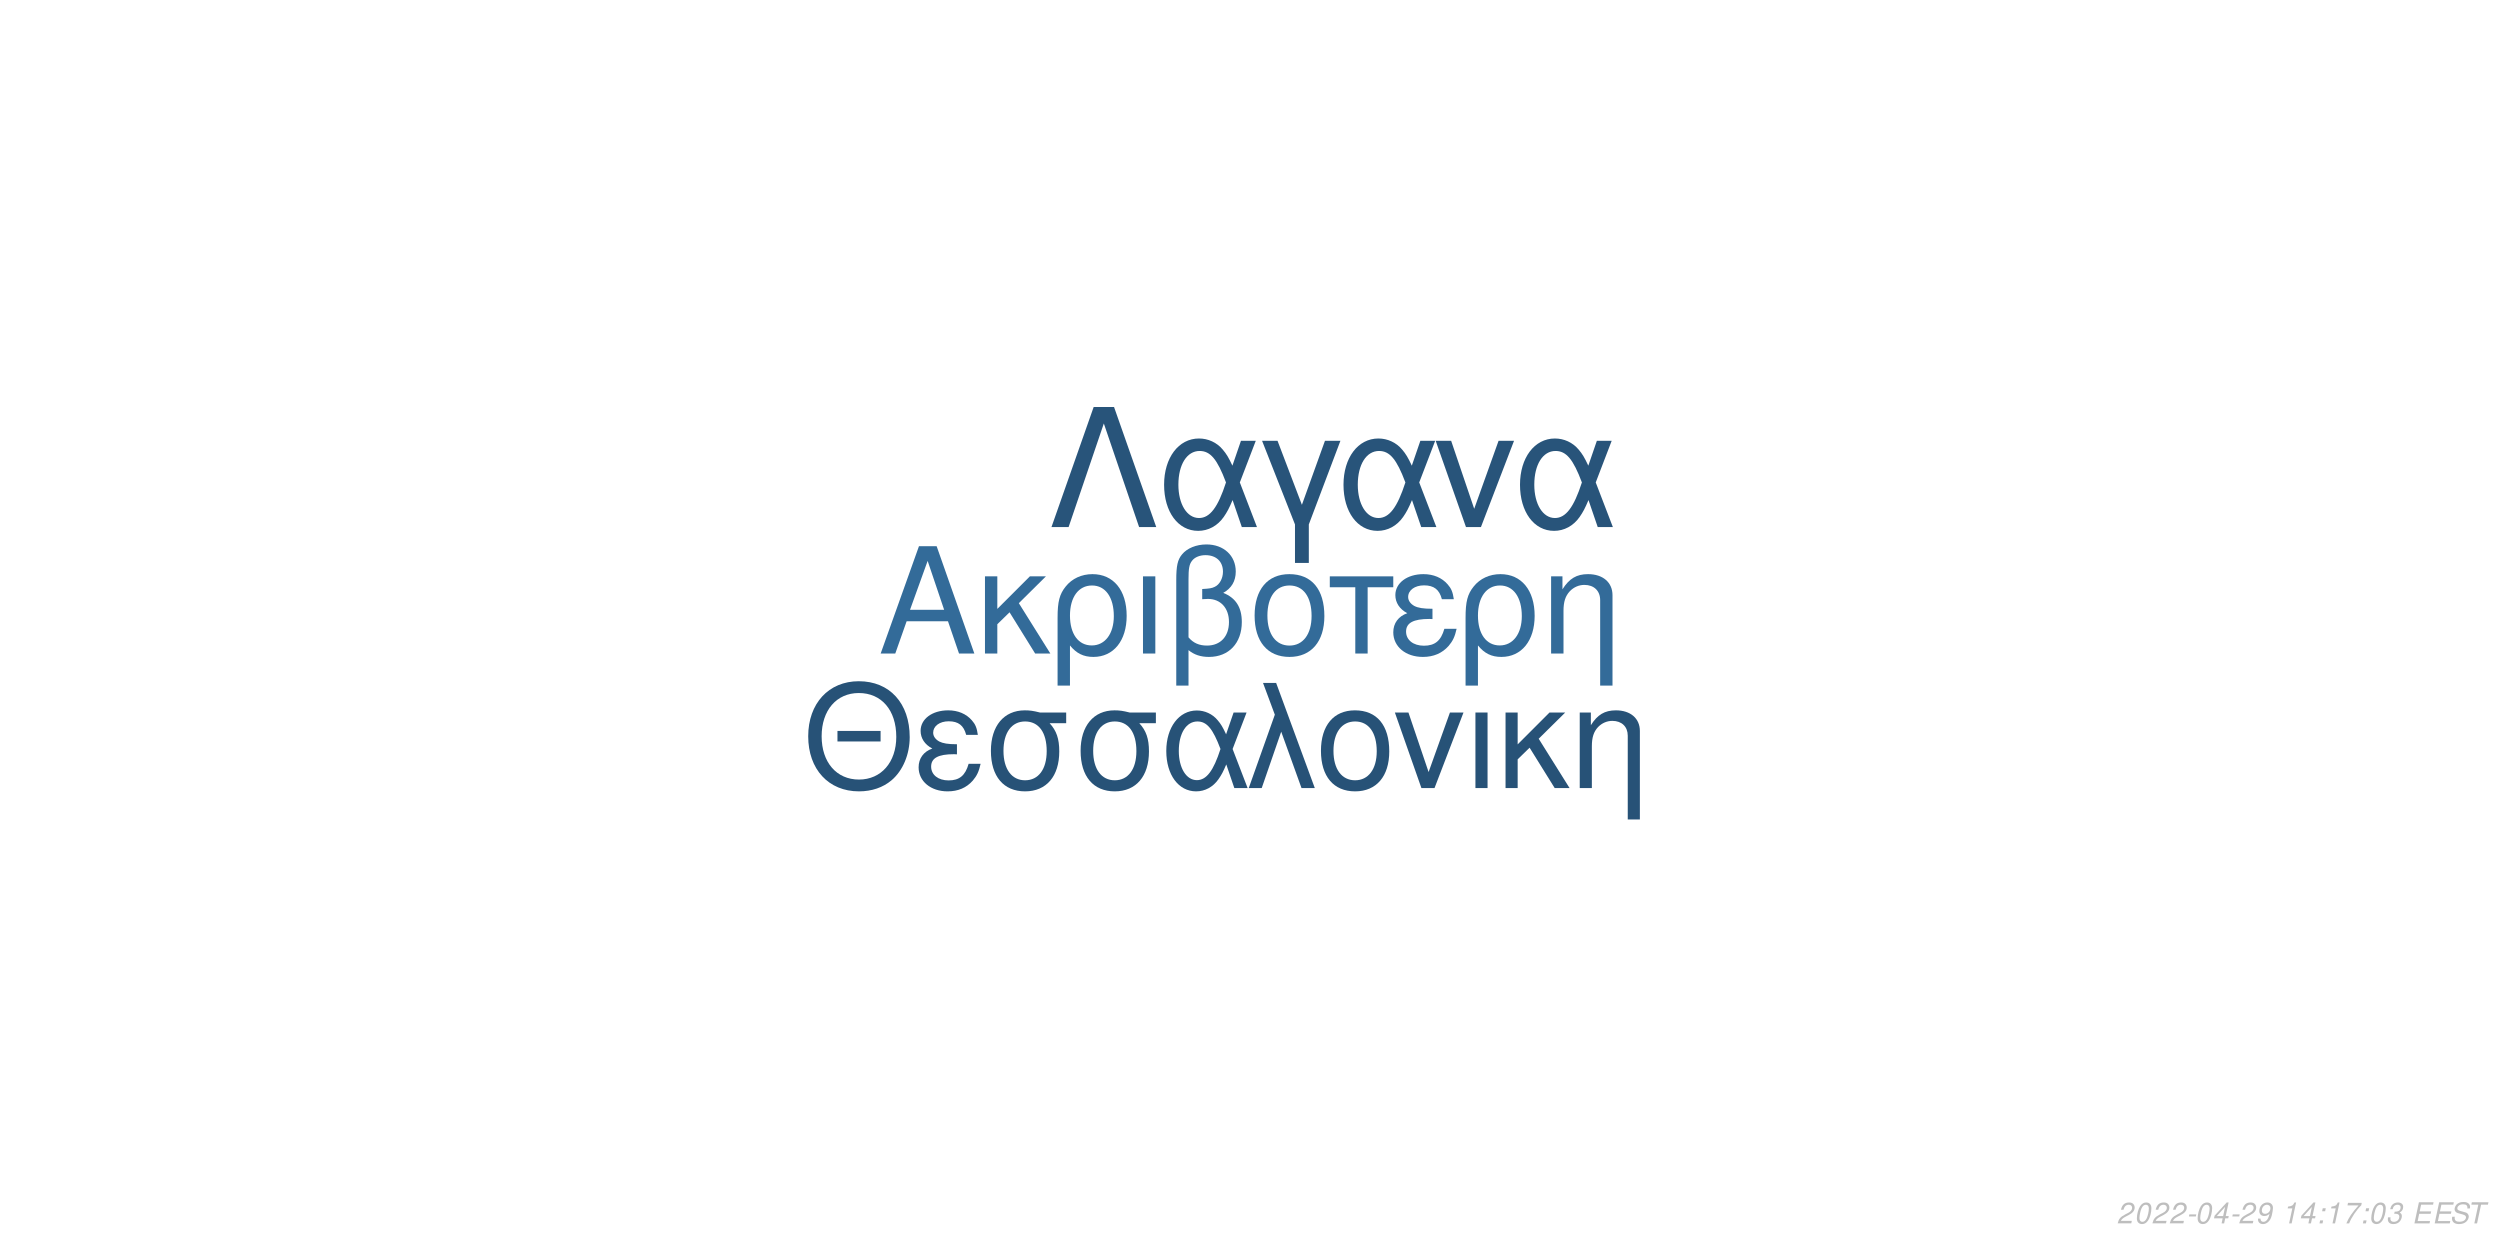
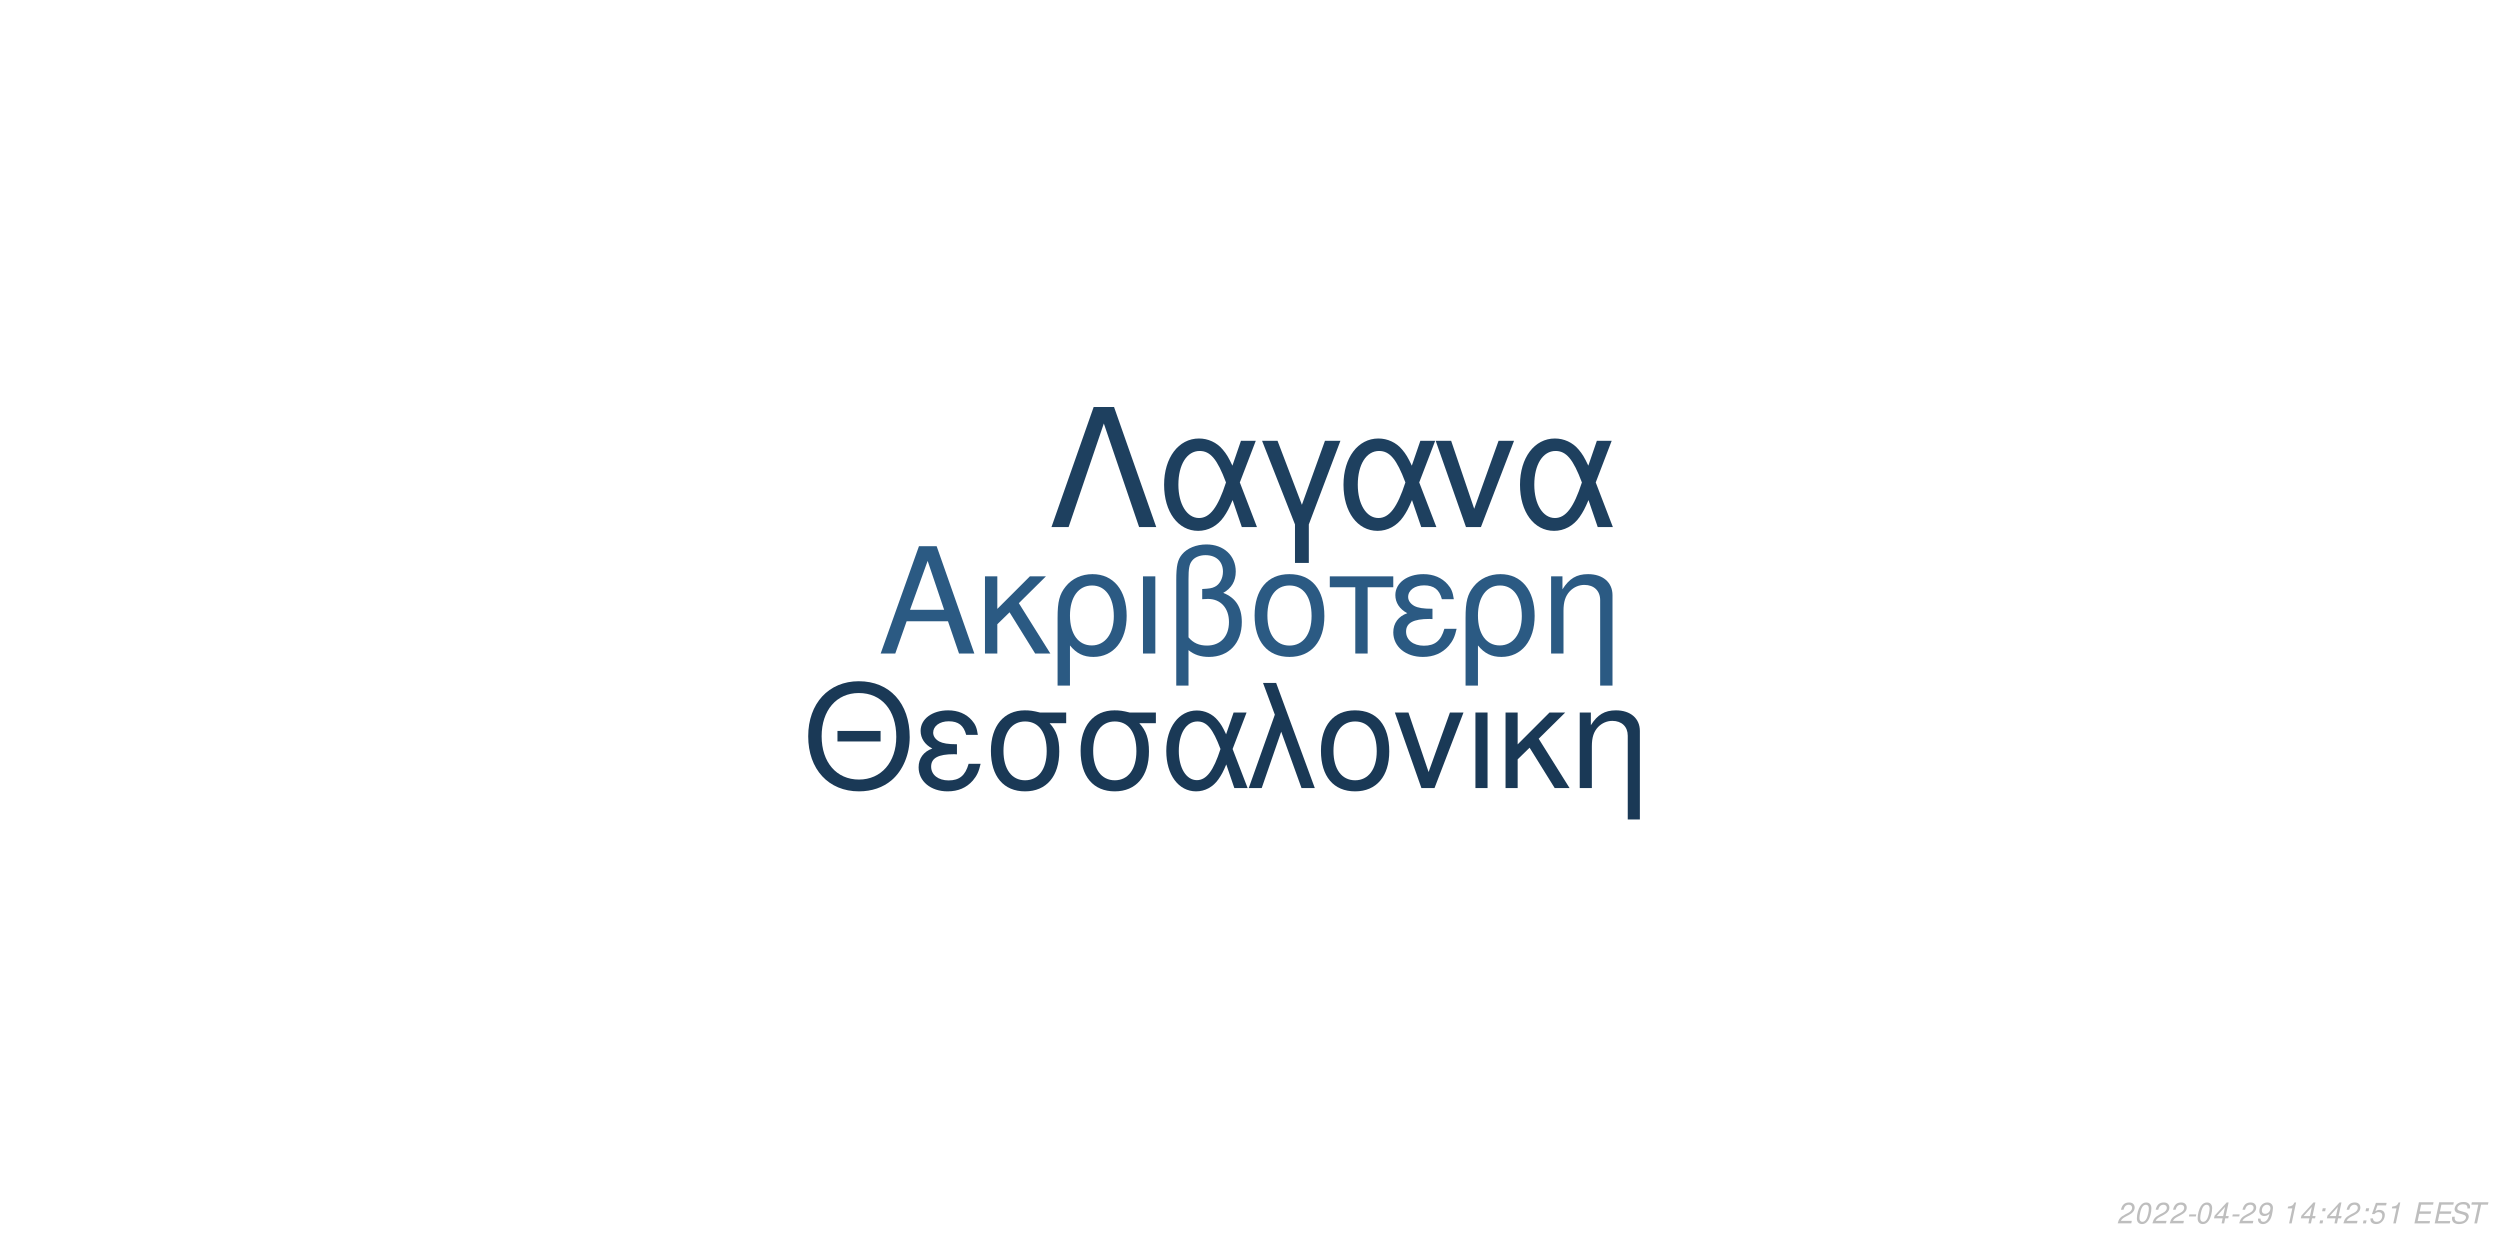
<svg xmlns="http://www.w3.org/2000/svg" xmlns:xlink="http://www.w3.org/1999/xlink" width="864pt" height="432pt" viewBox="0 0 864 432" version="1.1">
  <defs>
    <g>
      <symbol overflow="visible" id="glyph0-0">
        <path style="stroke:none;" d="" />
      </symbol>
      <symbol overflow="visible" id="glyph0-1">
        <path style="stroke:none;" d="M 24.125 -11.141 L 27.938 0 L 33.234 0 L 20.203 -37.094 L 14.094 -37.094 L 0.859 0 L 5.906 0 L 9.828 -11.141 Z M 22.797 -15.109 L 11 -15.109 L 17.094 -32.016 Z M 22.797 -15.109 " />
      </symbol>
      <symbol overflow="visible" id="glyph0-2">
        <path style="stroke:none;" d="M 7.172 -15.422 L 7.172 -26.672 L 2.906 -26.672 L 2.906 0 L 7.172 0 L 7.172 -10.125 L 11.406 -14.25 L 20.25 0 L 25.5 0 L 14.609 -17.406 L 23.969 -26.672 L 18.422 -26.672 Z M 7.172 -15.422 " />
      </symbol>
      <symbol overflow="visible" id="glyph0-3">
        <path style="stroke:none;" d="M 3 11.094 L 7.281 11.094 L 7.281 -2.797 C 9.516 -0.047 11.953 1.172 15.375 1.172 C 22.344 1.172 26.875 -4.422 26.875 -13.031 C 26.875 -21.891 22.297 -27.438 15.062 -27.438 C 11.297 -27.438 7.984 -25.906 5.797 -23.156 C 3.672 -20.516 3 -17.969 3 -12.359 Z M 14.906 -23.516 C 19.547 -23.516 22.438 -19.438 22.438 -12.922 C 22.438 -6.812 19.391 -2.797 14.812 -2.797 C 10.172 -2.797 7.281 -6.766 7.281 -13.125 C 7.281 -19.484 10.234 -23.516 14.906 -23.516 Z M 14.906 -23.516 " />
      </symbol>
      <symbol overflow="visible" id="glyph0-4">
        <path style="stroke:none;" d="M 3.516 0 L 7.781 0 L 7.781 -26.672 L 3.516 -26.672 Z M 3.516 0 " />
      </symbol>
      <symbol overflow="visible" id="glyph0-5">
        <path style="stroke:none;" d="M 4.016 11.094 L 8.25 11.094 L 8.25 -1.172 C 10.172 0.406 12.422 1.172 15.312 1.172 C 22.188 1.172 26.672 -3.609 26.672 -10.891 C 26.672 -15.984 24.578 -19.234 20.25 -20.969 C 23.109 -22.547 24.578 -25.031 24.578 -28.344 C 24.578 -33.844 20.406 -37.703 14.453 -37.703 C 10.938 -37.703 7.734 -36.391 6 -34.25 C 4.484 -32.422 4.016 -30.328 4.016 -25.391 Z M 8.25 -25.656 C 8.25 -29.359 8.5 -30.844 9.469 -32.062 C 10.375 -33.281 12.156 -34 14.094 -34 C 17.812 -34 20.156 -31.812 20.156 -28.297 C 20.156 -25.953 18.984 -23.812 17.297 -23.047 C 16.281 -22.547 15.469 -22.438 12.984 -22.297 L 12.984 -18.781 C 13.734 -18.828 14.344 -18.875 14.969 -18.875 C 19.344 -18.875 22.234 -15.719 22.234 -10.891 C 22.234 -5.906 19.281 -2.75 14.656 -2.75 C 11.953 -2.75 9.922 -3.609 8.25 -5.594 Z M 8.25 -25.656 " />
      </symbol>
      <symbol overflow="visible" id="glyph0-6">
        <path style="stroke:none;" d="M 14.094 -27.438 C 6.562 -27.438 2.094 -22.094 2.094 -13.125 C 2.094 -4.125 6.562 1.172 14.141 1.172 C 21.672 1.172 26.203 -4.172 26.203 -12.922 C 26.203 -22.188 21.828 -27.438 14.094 -27.438 Z M 14.141 -23.516 C 18.938 -23.516 21.781 -19.594 21.781 -12.984 C 21.781 -6.672 18.828 -2.75 14.141 -2.75 C 9.422 -2.75 6.516 -6.672 6.516 -13.125 C 6.516 -19.594 9.422 -23.516 14.141 -23.516 Z M 14.141 -23.516 " />
      </symbol>
      <symbol overflow="visible" id="glyph0-7">
        <path style="stroke:none;" d="M 7.891 0 L 12.156 0 L 12.156 -22.906 L 21.016 -22.906 L 21.016 -26.672 L -0.922 -26.672 L -0.922 -22.906 L 7.891 -22.906 Z M 7.891 0 " />
      </symbol>
      <symbol overflow="visible" id="glyph0-8">
        <path style="stroke:none;" d="M 14.562 -15.469 C 11.344 -15.469 9.562 -15.781 8.297 -16.438 C 6.922 -17.203 6.156 -18.328 6.156 -19.547 C 6.156 -21.891 8.453 -23.562 11.656 -23.562 C 15.062 -23.562 16.953 -22.094 17.812 -18.781 L 21.938 -18.781 C 21.578 -21.266 21.062 -22.5 19.797 -23.922 C 17.812 -26.203 14.906 -27.438 11.453 -27.438 C 5.797 -27.438 1.734 -24.375 1.734 -20.203 C 1.734 -17.609 3.156 -15.375 5.859 -13.938 C 2.797 -12.875 1.016 -10.484 1.016 -7.328 C 1.016 -2.391 5.297 1.172 11.25 1.172 C 14.969 1.172 17.906 -0.109 20.156 -2.641 C 21.578 -4.328 22.297 -5.797 22.906 -8.547 L 18.672 -8.547 C 17.5 -4.422 15.422 -2.703 11.609 -2.703 C 7.938 -2.703 5.438 -4.688 5.438 -7.578 C 5.438 -10.578 7.938 -11.953 13.484 -11.953 C 13.641 -11.953 14.094 -11.953 14.562 -11.906 Z M 14.562 -15.469 " />
      </symbol>
      <symbol overflow="visible" id="glyph0-9">
        <path style="stroke:none;" d="M 3.562 -26.672 L 3.562 0 L 7.844 0 L 7.844 -14.703 C 7.844 -17.906 8.5 -19.891 10.031 -21.531 C 11.406 -22.953 13.188 -23.719 15.062 -23.719 C 18.375 -23.719 20.516 -21.672 20.516 -18.469 L 20.516 11.094 L 24.781 11.094 L 24.781 -20.156 C 24.781 -24.578 21.469 -27.438 16.328 -27.438 C 12.359 -27.438 9.828 -25.906 7.484 -22.188 L 7.484 -26.672 Z M 3.562 -26.672 " />
      </symbol>
      <symbol overflow="visible" id="glyph1-0">
        <path style="stroke:none;" d="" />
      </symbol>
      <symbol overflow="visible" id="glyph1-1">
        <path style="stroke:none;" d="M 26.859 -19.734 L 11.953 -19.734 L 11.953 -16.094 L 26.859 -16.094 Z M 19.328 -36.922 C 8.922 -36.922 1.844 -29.25 1.844 -17.891 C 1.844 -6.484 8.875 1.141 19.391 1.141 C 23.812 1.141 27.703 -0.203 30.641 -2.688 C 34.578 -6.031 36.922 -11.656 36.922 -17.594 C 36.922 -29.297 30 -36.922 19.328 -36.922 Z M 19.328 -32.844 C 27.203 -32.844 32.281 -26.906 32.281 -17.688 C 32.281 -8.922 27.062 -2.938 19.391 -2.938 C 11.609 -2.938 6.484 -8.922 6.484 -17.891 C 6.484 -26.859 11.609 -32.844 19.328 -32.844 Z M 19.328 -32.844 " />
      </symbol>
      <symbol overflow="visible" id="glyph1-2">
        <path style="stroke:none;" d="M 14.25 -15.141 C 11.109 -15.141 9.375 -15.453 8.125 -16.094 C 6.781 -16.844 6.031 -17.938 6.031 -19.141 C 6.031 -21.422 8.266 -23.078 11.406 -23.078 C 14.75 -23.078 16.594 -21.625 17.438 -18.391 L 21.469 -18.391 C 21.125 -20.828 20.625 -22.031 19.391 -23.422 C 17.438 -25.656 14.594 -26.859 11.219 -26.859 C 5.688 -26.859 1.688 -23.875 1.688 -19.781 C 1.688 -17.234 3.094 -15.047 5.734 -13.656 C 2.734 -12.609 1 -10.266 1 -7.172 C 1 -2.344 5.188 1.141 11.016 1.141 C 14.656 1.141 17.547 -0.094 19.734 -2.594 C 21.125 -4.234 21.828 -5.688 22.422 -8.375 L 18.281 -8.375 C 17.141 -4.328 15.094 -2.641 11.359 -2.641 C 7.766 -2.641 5.328 -4.578 5.328 -7.422 C 5.328 -10.359 7.766 -11.703 13.203 -11.703 C 13.359 -11.703 13.797 -11.703 14.25 -11.656 Z M 14.25 -15.141 " />
      </symbol>
      <symbol overflow="visible" id="glyph1-3">
        <path style="stroke:none;" d="M 29 -26.109 L 19.938 -26.109 C 17.594 -26.703 16.438 -26.859 14.703 -26.859 C 7.469 -26.859 2.984 -21.469 2.984 -12.859 C 2.984 -4.031 7.375 1.141 14.797 1.141 C 22.172 1.141 26.609 -4.078 26.609 -12.656 C 26.609 -17.047 25.656 -19.828 23.266 -22.422 L 29 -22.422 Z M 14.797 -23.016 C 19.531 -23.016 22.266 -19.234 22.266 -12.75 C 22.266 -6.531 19.438 -2.688 14.797 -2.688 C 10.172 -2.688 7.328 -6.531 7.328 -12.859 C 7.328 -19.188 10.172 -23.016 14.797 -23.016 Z M 14.797 -23.016 " />
      </symbol>
      <symbol overflow="visible" id="glyph1-4">
        <path style="stroke:none;" d="M 29.344 -26.109 L 24.859 -26.109 L 22.266 -18.578 C 21.125 -21.031 20.484 -22.125 19.328 -23.469 C 17.547 -25.609 14.906 -26.812 12.156 -26.812 C 5.984 -26.812 1.594 -20.984 1.594 -12.812 C 1.594 -4.578 5.828 1.141 11.906 1.141 C 14.953 1.141 17.734 -0.344 19.625 -3.047 C 20.672 -4.531 21.281 -5.688 22.328 -8.172 L 25.109 0 L 29.703 0 L 24.516 -13.5 Z M 20.328 -13.5 C 17.891 -5.922 15.453 -2.734 12.156 -2.734 C 8.516 -2.734 5.922 -6.922 5.922 -12.812 C 5.922 -18.938 8.516 -23.016 12.359 -23.016 C 15.594 -23.016 17.688 -20.531 20.328 -13.5 Z M 20.328 -13.5 " />
      </symbol>
      <symbol overflow="visible" id="glyph1-5">
        <path style="stroke:none;" d="M 1.094 0 L 5.578 0 L 12.312 -19.484 L 19.328 0 L 23.922 0 L 10.562 -36.328 L 6.031 -36.328 L 10.109 -25.359 Z M 1.094 0 " />
      </symbol>
      <symbol overflow="visible" id="glyph1-6">
        <path style="stroke:none;" d="M 13.797 -26.859 C 6.422 -26.859 2.047 -21.625 2.047 -12.859 C 2.047 -4.031 6.422 1.141 13.859 1.141 C 21.234 1.141 25.656 -4.078 25.656 -12.656 C 25.656 -21.719 21.375 -26.859 13.797 -26.859 Z M 13.859 -23.016 C 18.531 -23.016 21.328 -19.188 21.328 -12.703 C 21.328 -6.531 18.438 -2.688 13.859 -2.688 C 9.219 -2.688 6.375 -6.531 6.375 -12.859 C 6.375 -19.188 9.219 -23.016 13.859 -23.016 Z M 13.859 -23.016 " />
      </symbol>
      <symbol overflow="visible" id="glyph1-7">
        <path style="stroke:none;" d="M 14.297 0 L 24.312 -26.109 L 19.625 -26.109 L 12.25 -5.531 L 5.281 -26.109 L 0.594 -26.109 L 9.766 0 Z M 14.297 0 " />
      </symbol>
      <symbol overflow="visible" id="glyph1-8">
        <path style="stroke:none;" d="M 3.438 0 L 7.625 0 L 7.625 -26.109 L 3.438 -26.109 Z M 3.438 0 " />
      </symbol>
      <symbol overflow="visible" id="glyph1-9">
        <path style="stroke:none;" d="M 7.031 -15.094 L 7.031 -26.109 L 2.844 -26.109 L 2.844 0 L 7.031 0 L 7.031 -9.922 L 11.156 -13.953 L 19.828 0 L 24.969 0 L 14.297 -17.047 L 23.469 -26.109 L 18.031 -26.109 Z M 7.031 -15.094 " />
      </symbol>
      <symbol overflow="visible" id="glyph1-10">
        <path style="stroke:none;" d="M 3.484 -26.109 L 3.484 0 L 7.672 0 L 7.672 -14.406 C 7.672 -17.547 8.328 -19.484 9.812 -21.078 C 11.156 -22.469 12.906 -23.219 14.75 -23.219 C 17.984 -23.219 20.078 -21.234 20.078 -18.094 L 20.078 10.859 L 24.266 10.859 L 24.266 -19.734 C 24.266 -24.062 21.031 -26.859 16 -26.859 C 12.109 -26.859 9.609 -25.359 7.328 -21.719 L 7.328 -26.109 Z M 3.484 -26.109 " />
      </symbol>
      <symbol overflow="visible" id="glyph2-0">
        <path style="stroke:none;" d="" />
      </symbol>
      <symbol overflow="visible" id="glyph2-1">
        <path style="stroke:none;" d="M 22.531 -41.484 L 15.484 -41.484 L 0.906 0 L 6.828 0 L 19 -35.797 L 31.188 0 L 37.109 0 Z M 22.531 -41.484 " />
      </symbol>
      <symbol overflow="visible" id="glyph2-2">
        <path style="stroke:none;" d="M 33.516 -29.812 L 28.391 -29.812 L 25.438 -21.219 C 24.125 -24.016 23.391 -25.266 22.078 -26.797 C 20.031 -29.25 17.016 -30.609 13.891 -30.609 C 6.828 -30.609 1.828 -23.953 1.828 -14.625 C 1.828 -5.234 6.656 1.312 13.594 1.312 C 17.078 1.312 20.266 -0.391 22.422 -3.469 C 23.609 -5.172 24.297 -6.484 25.5 -9.328 L 28.688 0 L 33.922 0 L 28 -15.422 Z M 23.219 -15.422 C 20.422 -6.766 17.641 -3.125 13.891 -3.125 C 9.734 -3.125 6.766 -7.906 6.766 -14.625 C 6.766 -21.625 9.734 -26.297 14.109 -26.297 C 17.812 -26.297 20.203 -23.453 23.219 -15.422 Z M 23.219 -15.422 " />
      </symbol>
      <symbol overflow="visible" id="glyph2-3">
        <path style="stroke:none;" d="M 12.062 12.406 L 16.844 12.406 L 16.844 -0.906 L 27.766 -29.812 L 22.422 -29.812 L 14.453 -7.688 L 6.031 -29.812 L 0.688 -29.812 L 12.062 -0.906 Z M 12.062 12.406 " />
      </symbol>
      <symbol overflow="visible" id="glyph2-4">
        <path style="stroke:none;" d="M 16.328 0 L 27.766 -29.812 L 22.422 -29.812 L 14 -6.312 L 6.031 -29.812 L 0.688 -29.812 L 11.156 0 Z M 16.328 0 " />
      </symbol>
      <symbol overflow="visible" id="glyph3-0">
        <path style="stroke:none;" d="" />
      </symbol>
      <symbol overflow="visible" id="glyph3-1">
        <path style="stroke:none;" d="M 5.234 -0.875 L 1.469 -0.875 C 1.641 -1.375 2.203 -1.891 3.109 -2.344 L 4.234 -2.938 C 5.562 -3.625 6.219 -4.469 6.219 -5.484 C 6.219 -5.938 6.062 -6.359 5.797 -6.656 C 5.469 -7.047 4.984 -7.234 4.312 -7.234 C 2.766 -7.234 1.891 -6.453 1.484 -4.734 L 2.375 -4.734 C 2.484 -5.188 2.609 -5.484 2.797 -5.75 C 3.094 -6.203 3.609 -6.453 4.188 -6.453 C 4.891 -6.453 5.344 -6.031 5.344 -5.375 C 5.344 -4.703 4.859 -4.094 4.016 -3.656 L 2.984 -3.125 C 1.234 -2.188 0.797 -1.656 0.344 -0.016 L 5.047 -0.016 Z M 5.234 -0.875 " />
      </symbol>
      <symbol overflow="visible" id="glyph3-2">
        <path style="stroke:none;" d="M 4.203 -7.234 C 3.375 -7.234 2.688 -6.812 2.125 -5.984 C 1.484 -5.047 0.984 -3.188 0.984 -1.734 C 0.984 -1.109 1.172 -0.562 1.484 -0.266 C 1.797 0.047 2.281 0.234 2.766 0.234 C 3.625 0.234 4.281 -0.156 4.859 -1.016 C 5.516 -1.953 6 -3.797 6 -5.266 C 6 -6.5 5.328 -7.234 4.203 -7.234 Z M 4.094 -6.453 C 4.734 -6.453 5.125 -5.984 5.125 -5.156 C 5.125 -4.203 4.781 -2.625 4.406 -1.812 C 3.984 -0.938 3.516 -0.547 2.875 -0.547 C 2.25 -0.547 1.875 -1.031 1.875 -1.828 C 1.875 -2.797 2.203 -4.344 2.594 -5.203 C 2.984 -6.047 3.453 -6.453 4.094 -6.453 Z M 4.094 -6.453 " />
      </symbol>
      <symbol overflow="visible" id="glyph3-3">
        <path style="stroke:none;" d="M 3.516 -3.125 L 1.125 -3.125 L 0.969 -2.406 L 3.359 -2.406 Z M 3.516 -3.125 " />
      </symbol>
      <symbol overflow="visible" id="glyph3-4">
        <path style="stroke:none;" d="M 3.625 -1.75 L 3.266 0 L 4.141 0 L 4.516 -1.75 L 5.562 -1.75 L 5.734 -2.531 L 4.688 -2.531 L 5.688 -7.234 L 5.016 -7.234 L 0.844 -2.672 L 0.641 -1.75 Z M 3.797 -2.531 L 1.594 -2.531 L 4.469 -5.703 Z M 3.797 -2.531 " />
      </symbol>
      <symbol overflow="visible" id="glyph3-5">
        <path style="stroke:none;" d="M 0.844 -1.656 C 0.844 -1.547 0.844 -1.438 0.844 -1.375 C 0.844 -0.406 1.531 0.234 2.578 0.234 C 3.203 0.234 3.766 0.016 4.297 -0.438 C 4.938 -1 5.312 -1.656 5.594 -2.719 C 5.844 -3.672 6.016 -4.766 6.016 -5.375 C 6.016 -5.844 5.844 -6.328 5.547 -6.656 C 5.203 -7.031 4.703 -7.234 4.062 -7.234 C 2.516 -7.234 1.297 -5.938 1.297 -4.266 C 1.297 -3.203 1.984 -2.547 3.047 -2.547 C 3.484 -2.547 3.953 -2.672 4.281 -2.891 C 4.406 -2.984 4.547 -3.078 4.828 -3.344 C 4.438 -1.484 3.703 -0.547 2.703 -0.547 C 2.109 -0.547 1.719 -0.938 1.719 -1.547 L 1.719 -1.656 Z M 3.953 -6.453 C 4.625 -6.453 5.141 -5.953 5.141 -5.281 C 5.141 -4.188 4.312 -3.312 3.297 -3.312 C 2.594 -3.312 2.172 -3.734 2.172 -4.453 C 2.172 -5.562 2.984 -6.453 3.953 -6.453 Z M 3.953 -6.453 " />
      </symbol>
      <symbol overflow="visible" id="glyph3-6">
        <path style="stroke:none;" d="" />
      </symbol>
      <symbol overflow="visible" id="glyph3-7">
        <path style="stroke:none;" d="M 3.703 -5.188 L 2.594 0 L 3.469 0 L 5.016 -7.234 L 4.438 -7.234 C 3.906 -6.156 3.688 -6.016 2.234 -5.812 L 2.109 -5.188 Z M 3.703 -5.188 " />
      </symbol>
      <symbol overflow="visible" id="glyph3-8">
        <path style="stroke:none;" d="M 2.359 -1.031 L 1.312 -1.031 L 1.094 0 L 2.141 0 Z M 3.266 -5.234 L 2.219 -5.234 L 2 -4.203 L 3.047 -4.203 Z M 3.266 -5.234 " />
      </symbol>
      <symbol overflow="visible" id="glyph3-9">
-         <path style="stroke:none;" d="M 6.703 -7.094 L 1.953 -7.094 L 1.766 -6.219 L 5.594 -6.219 C 3.344 -3.688 2.266 -2.109 1.375 0 L 2.344 0 C 3.031 -1.906 4.828 -4.594 6.547 -6.281 Z M 6.703 -7.094 " />
+         <path style="stroke:none;" d="M 6.297 -7.094 L 2.594 -7.094 L 1.234 -3.234 L 2.047 -3.234 C 2.656 -3.766 2.938 -3.906 3.531 -3.906 C 4.328 -3.906 4.797 -3.453 4.797 -2.688 C 4.797 -1.438 3.969 -0.547 2.828 -0.547 C 2.031 -0.547 1.609 -0.938 1.578 -1.734 L 0.703 -1.734 L 0.703 -1.516 C 0.703 -0.938 0.844 -0.547 1.188 -0.266 C 1.562 0.062 2.078 0.234 2.703 0.234 C 3.656 0.234 4.391 -0.156 4.984 -0.922 C 5.422 -1.5 5.672 -2.234 5.672 -2.953 C 5.672 -4 4.938 -4.672 3.812 -4.672 C 3.328 -4.672 2.906 -4.547 2.406 -4.234 L 3.109 -6.219 L 6.109 -6.219 Z M 6.297 -7.094 " />
      </symbol>
      <symbol overflow="visible" id="glyph3-10">
-         <path style="stroke:none;" d="M 2.922 -3.312 C 3.125 -3.344 3.234 -3.344 3.375 -3.344 C 4.203 -3.344 4.688 -3 4.688 -2.406 C 4.688 -1.312 3.906 -0.547 2.781 -0.547 C 2.047 -0.547 1.594 -0.938 1.594 -1.562 C 1.594 -1.719 1.609 -1.844 1.656 -2.094 L 0.766 -2.094 C 0.734 -1.797 0.719 -1.641 0.719 -1.469 C 0.719 -0.375 1.406 0.234 2.641 0.234 C 3.547 0.234 4.297 -0.078 4.812 -0.656 C 5.266 -1.156 5.562 -1.875 5.562 -2.547 C 5.562 -3.125 5.344 -3.453 4.797 -3.734 C 5.641 -4.234 6.016 -4.844 6.016 -5.734 C 6.016 -6.656 5.312 -7.234 4.203 -7.234 C 3.375 -7.234 2.672 -6.938 2.188 -6.375 C 1.891 -6.031 1.703 -5.641 1.516 -4.906 L 2.391 -4.906 C 2.5 -5.359 2.594 -5.594 2.734 -5.812 C 3.047 -6.234 3.516 -6.453 4.078 -6.453 C 4.734 -6.453 5.141 -6.125 5.141 -5.578 C 5.141 -5.188 5.016 -4.797 4.797 -4.547 C 4.516 -4.234 4 -4.062 3.266 -4.062 L 3.078 -4.062 Z M 2.922 -3.312 " />
+         <path style="stroke:none;" d="M 2.547 -3.312 L 6.5 -3.312 L 6.688 -4.141 L 2.719 -4.141 L 3.219 -6.469 L 7.344 -6.469 L 7.516 -7.297 L 2.453 -7.297 L 0.906 0 L 6.125 0 L 6.297 -0.812 L 2.016 -0.812 Z M 2.547 -3.312 " />
      </symbol>
      <symbol overflow="visible" id="glyph3-11">
-         <path style="stroke:none;" d="M 2.547 -3.312 L 6.5 -3.312 L 6.688 -4.141 L 2.719 -4.141 L 3.219 -6.469 L 7.344 -6.469 L 7.516 -7.297 L 2.453 -7.297 L 0.906 0 L 6.125 0 L 6.297 -0.812 L 2.016 -0.812 Z M 2.547 -3.312 " />
+         <path style="stroke:none;" d="M 7.062 -5.156 C 7.125 -5.438 7.141 -5.562 7.141 -5.703 C 7.141 -6.156 6.938 -6.594 6.594 -6.891 C 6.188 -7.25 5.656 -7.406 4.875 -7.406 C 3.844 -7.406 3.047 -7.125 2.5 -6.562 C 2.094 -6.141 1.781 -5.438 1.781 -4.922 C 1.781 -4.297 2.219 -3.766 2.891 -3.562 L 4.594 -3.094 C 5.406 -2.859 5.734 -2.578 5.734 -2.094 C 5.734 -1.781 5.547 -1.406 5.266 -1.141 C 4.844 -0.766 4.266 -0.578 3.453 -0.578 C 2.328 -0.578 1.812 -0.984 1.812 -1.906 C 1.812 -2.047 1.812 -2.125 1.844 -2.312 L 0.984 -2.312 C 0.906 -2.062 0.891 -1.906 0.891 -1.688 C 0.891 -0.484 1.797 0.234 3.297 0.234 C 4.359 0.234 5.234 -0.062 5.812 -0.609 C 6.344 -1.078 6.688 -1.797 6.688 -2.375 C 6.688 -2.641 6.609 -2.906 6.453 -3.156 C 6.234 -3.5 5.938 -3.703 5.469 -3.828 L 3.75 -4.312 C 2.984 -4.547 2.734 -4.734 2.734 -5.188 C 2.734 -5.547 2.875 -5.844 3.188 -6.109 C 3.547 -6.438 4.031 -6.594 4.703 -6.594 C 5.266 -6.594 5.688 -6.484 5.906 -6.297 C 6.094 -6.125 6.219 -5.797 6.219 -5.516 C 6.219 -5.422 6.203 -5.344 6.188 -5.156 Z M 7.062 -5.156 " />
      </symbol>
      <symbol overflow="visible" id="glyph3-12">
-         <path style="stroke:none;" d="M 7.062 -5.156 C 7.125 -5.438 7.141 -5.562 7.141 -5.703 C 7.141 -6.156 6.938 -6.594 6.594 -6.891 C 6.188 -7.25 5.656 -7.406 4.875 -7.406 C 3.844 -7.406 3.047 -7.125 2.5 -6.562 C 2.094 -6.141 1.781 -5.438 1.781 -4.922 C 1.781 -4.297 2.219 -3.766 2.891 -3.562 L 4.594 -3.094 C 5.406 -2.859 5.734 -2.578 5.734 -2.094 C 5.734 -1.781 5.547 -1.406 5.266 -1.141 C 4.844 -0.766 4.266 -0.578 3.453 -0.578 C 2.328 -0.578 1.812 -0.984 1.812 -1.906 C 1.812 -2.047 1.812 -2.125 1.844 -2.312 L 0.984 -2.312 C 0.906 -2.062 0.891 -1.906 0.891 -1.688 C 0.891 -0.484 1.797 0.234 3.297 0.234 C 4.359 0.234 5.234 -0.062 5.812 -0.609 C 6.344 -1.078 6.688 -1.797 6.688 -2.375 C 6.688 -2.641 6.609 -2.906 6.453 -3.156 C 6.234 -3.5 5.938 -3.703 5.469 -3.828 L 3.75 -4.312 C 2.984 -4.547 2.734 -4.734 2.734 -5.188 C 2.734 -5.547 2.875 -5.844 3.188 -6.109 C 3.547 -6.438 4.031 -6.594 4.703 -6.594 C 5.266 -6.594 5.688 -6.484 5.906 -6.297 C 6.094 -6.125 6.219 -5.797 6.219 -5.516 C 6.219 -5.422 6.203 -5.344 6.188 -5.156 Z M 7.062 -5.156 " />
-       </symbol>
-       <symbol overflow="visible" id="glyph3-13">
        <path style="stroke:none;" d="M 4.938 -6.469 L 7.312 -6.469 L 7.484 -7.297 L 1.75 -7.297 L 1.578 -6.469 L 3.984 -6.469 L 2.609 0 L 3.547 0 Z M 4.938 -6.469 " />
      </symbol>
    </g>
  </defs>
  <g id="surface1">
    <rect x="0" y="0" width="864" height="432" style="fill:rgb(100%,100%,100%);fill-opacity:1;stroke:none;" />
-     <g style="fill:rgb(20%,41.961%,60%);fill-opacity:1;">
+     <g style="fill:rgb(16.863%,35.294%,51.373%);fill-opacity:1;">
      <use xlink:href="#glyph0-1" x="303.5" y="225.861" />
      <use xlink:href="#glyph0-2" x="337.5" y="225.861" />
      <use xlink:href="#glyph0-3" x="362.5" y="225.861" />
      <use xlink:href="#glyph0-4" x="391.5" y="225.861" />
      <use xlink:href="#glyph0-5" x="402.5" y="225.861" />
      <use xlink:href="#glyph0-6" x="431.5" y="225.861" />
      <use xlink:href="#glyph0-7" x="460.5" y="225.861" />
      <use xlink:href="#glyph0-8" x="480.5" y="225.861" />
      <use xlink:href="#glyph0-3" x="503.5" y="225.861" />
      <use xlink:href="#glyph0-9" x="532.5" y="225.861" />
    </g>
-     <g style="fill:rgb(15.294%,32.157%,46.667%);fill-opacity:1;">
+     <g style="fill:rgb(10.196%,22.353%,33.725%);fill-opacity:1;">
      <use xlink:href="#glyph1-1" x="277.473" y="272.354" />
      <use xlink:href="#glyph1-2" x="316.473" y="272.354" />
      <use xlink:href="#glyph1-3" x="339.473" y="272.354" />
      <use xlink:href="#glyph1-3" x="370.473" y="272.354" />
      <use xlink:href="#glyph1-4" x="401.473" y="272.354" />
      <use xlink:href="#glyph1-5" x="430.473" y="272.354" />
      <use xlink:href="#glyph1-6" x="454.473" y="272.354" />
      <use xlink:href="#glyph1-7" x="481.473" y="272.354" />
      <use xlink:href="#glyph1-8" x="506.473" y="272.354" />
      <use xlink:href="#glyph1-9" x="517.473" y="272.354" />
      <use xlink:href="#glyph1-10" x="542.473" y="272.354" />
    </g>
-     <g style="fill:rgb(15.686%,32.941%,47.843%);fill-opacity:1;">
+     <g style="fill:rgb(11.765%,25.098%,37.255%);fill-opacity:1;">
      <use xlink:href="#glyph2-1" x="362.484" y="182.152" />
      <use xlink:href="#glyph2-2" x="400.484" y="182.152" />
      <use xlink:href="#glyph2-3" x="435.484" y="182.152" />
      <use xlink:href="#glyph2-2" x="462.484" y="182.152" />
      <use xlink:href="#glyph2-4" x="495.484" y="182.152" />
      <use xlink:href="#glyph2-2" x="523.484" y="182.152" />
    </g>
    <g style="fill:rgb(74.51%,74.51%,74.51%);fill-opacity:1;">
      <use xlink:href="#glyph3-1" x="731.52" y="422.81" />
      <use xlink:href="#glyph3-2" x="737.52" y="422.81" />
      <use xlink:href="#glyph3-1" x="743.52" y="422.81" />
      <use xlink:href="#glyph3-1" x="749.52" y="422.81" />
      <use xlink:href="#glyph3-3" x="755.52" y="422.81" />
      <use xlink:href="#glyph3-2" x="758.52" y="422.81" />
      <use xlink:href="#glyph3-4" x="764.52" y="422.81" />
      <use xlink:href="#glyph3-3" x="770.52" y="422.81" />
      <use xlink:href="#glyph3-1" x="773.52" y="422.81" />
      <use xlink:href="#glyph3-5" x="779.52" y="422.81" />
      <use xlink:href="#glyph3-6" x="785.52" y="422.81" />
      <use xlink:href="#glyph3-7" x="788.52" y="422.81" />
      <use xlink:href="#glyph3-4" x="794.52" y="422.81" />
      <use xlink:href="#glyph3-8" x="800.52" y="422.81" />
-       <use xlink:href="#glyph3-7" x="803.52" y="422.81" />
-       <use xlink:href="#glyph3-9" x="809.52" y="422.81" />
+       <use xlink:href="#glyph3-4" x="803.52" y="422.81" />
+       <use xlink:href="#glyph3-1" x="809.52" y="422.81" />
      <use xlink:href="#glyph3-8" x="815.52" y="422.81" />
-       <use xlink:href="#glyph3-2" x="818.52" y="422.81" />
-       <use xlink:href="#glyph3-10" x="824.52" y="422.81" />
+       <use xlink:href="#glyph3-9" x="818.52" y="422.81" />
+       <use xlink:href="#glyph3-7" x="824.52" y="422.81" />
      <use xlink:href="#glyph3-6" x="830.52" y="422.81" />
-       <use xlink:href="#glyph3-11" x="833.52" y="422.81" />
-       <use xlink:href="#glyph3-11" x="840.52" y="422.81" />
-       <use xlink:href="#glyph3-12" x="846.52" y="422.81" />
-       <use xlink:href="#glyph3-13" x="852.52" y="422.81" />
+       <use xlink:href="#glyph3-10" x="833.52" y="422.81" />
+       <use xlink:href="#glyph3-10" x="840.52" y="422.81" />
+       <use xlink:href="#glyph3-11" x="846.52" y="422.81" />
+       <use xlink:href="#glyph3-12" x="852.52" y="422.81" />
    </g>
  </g>
</svg>
